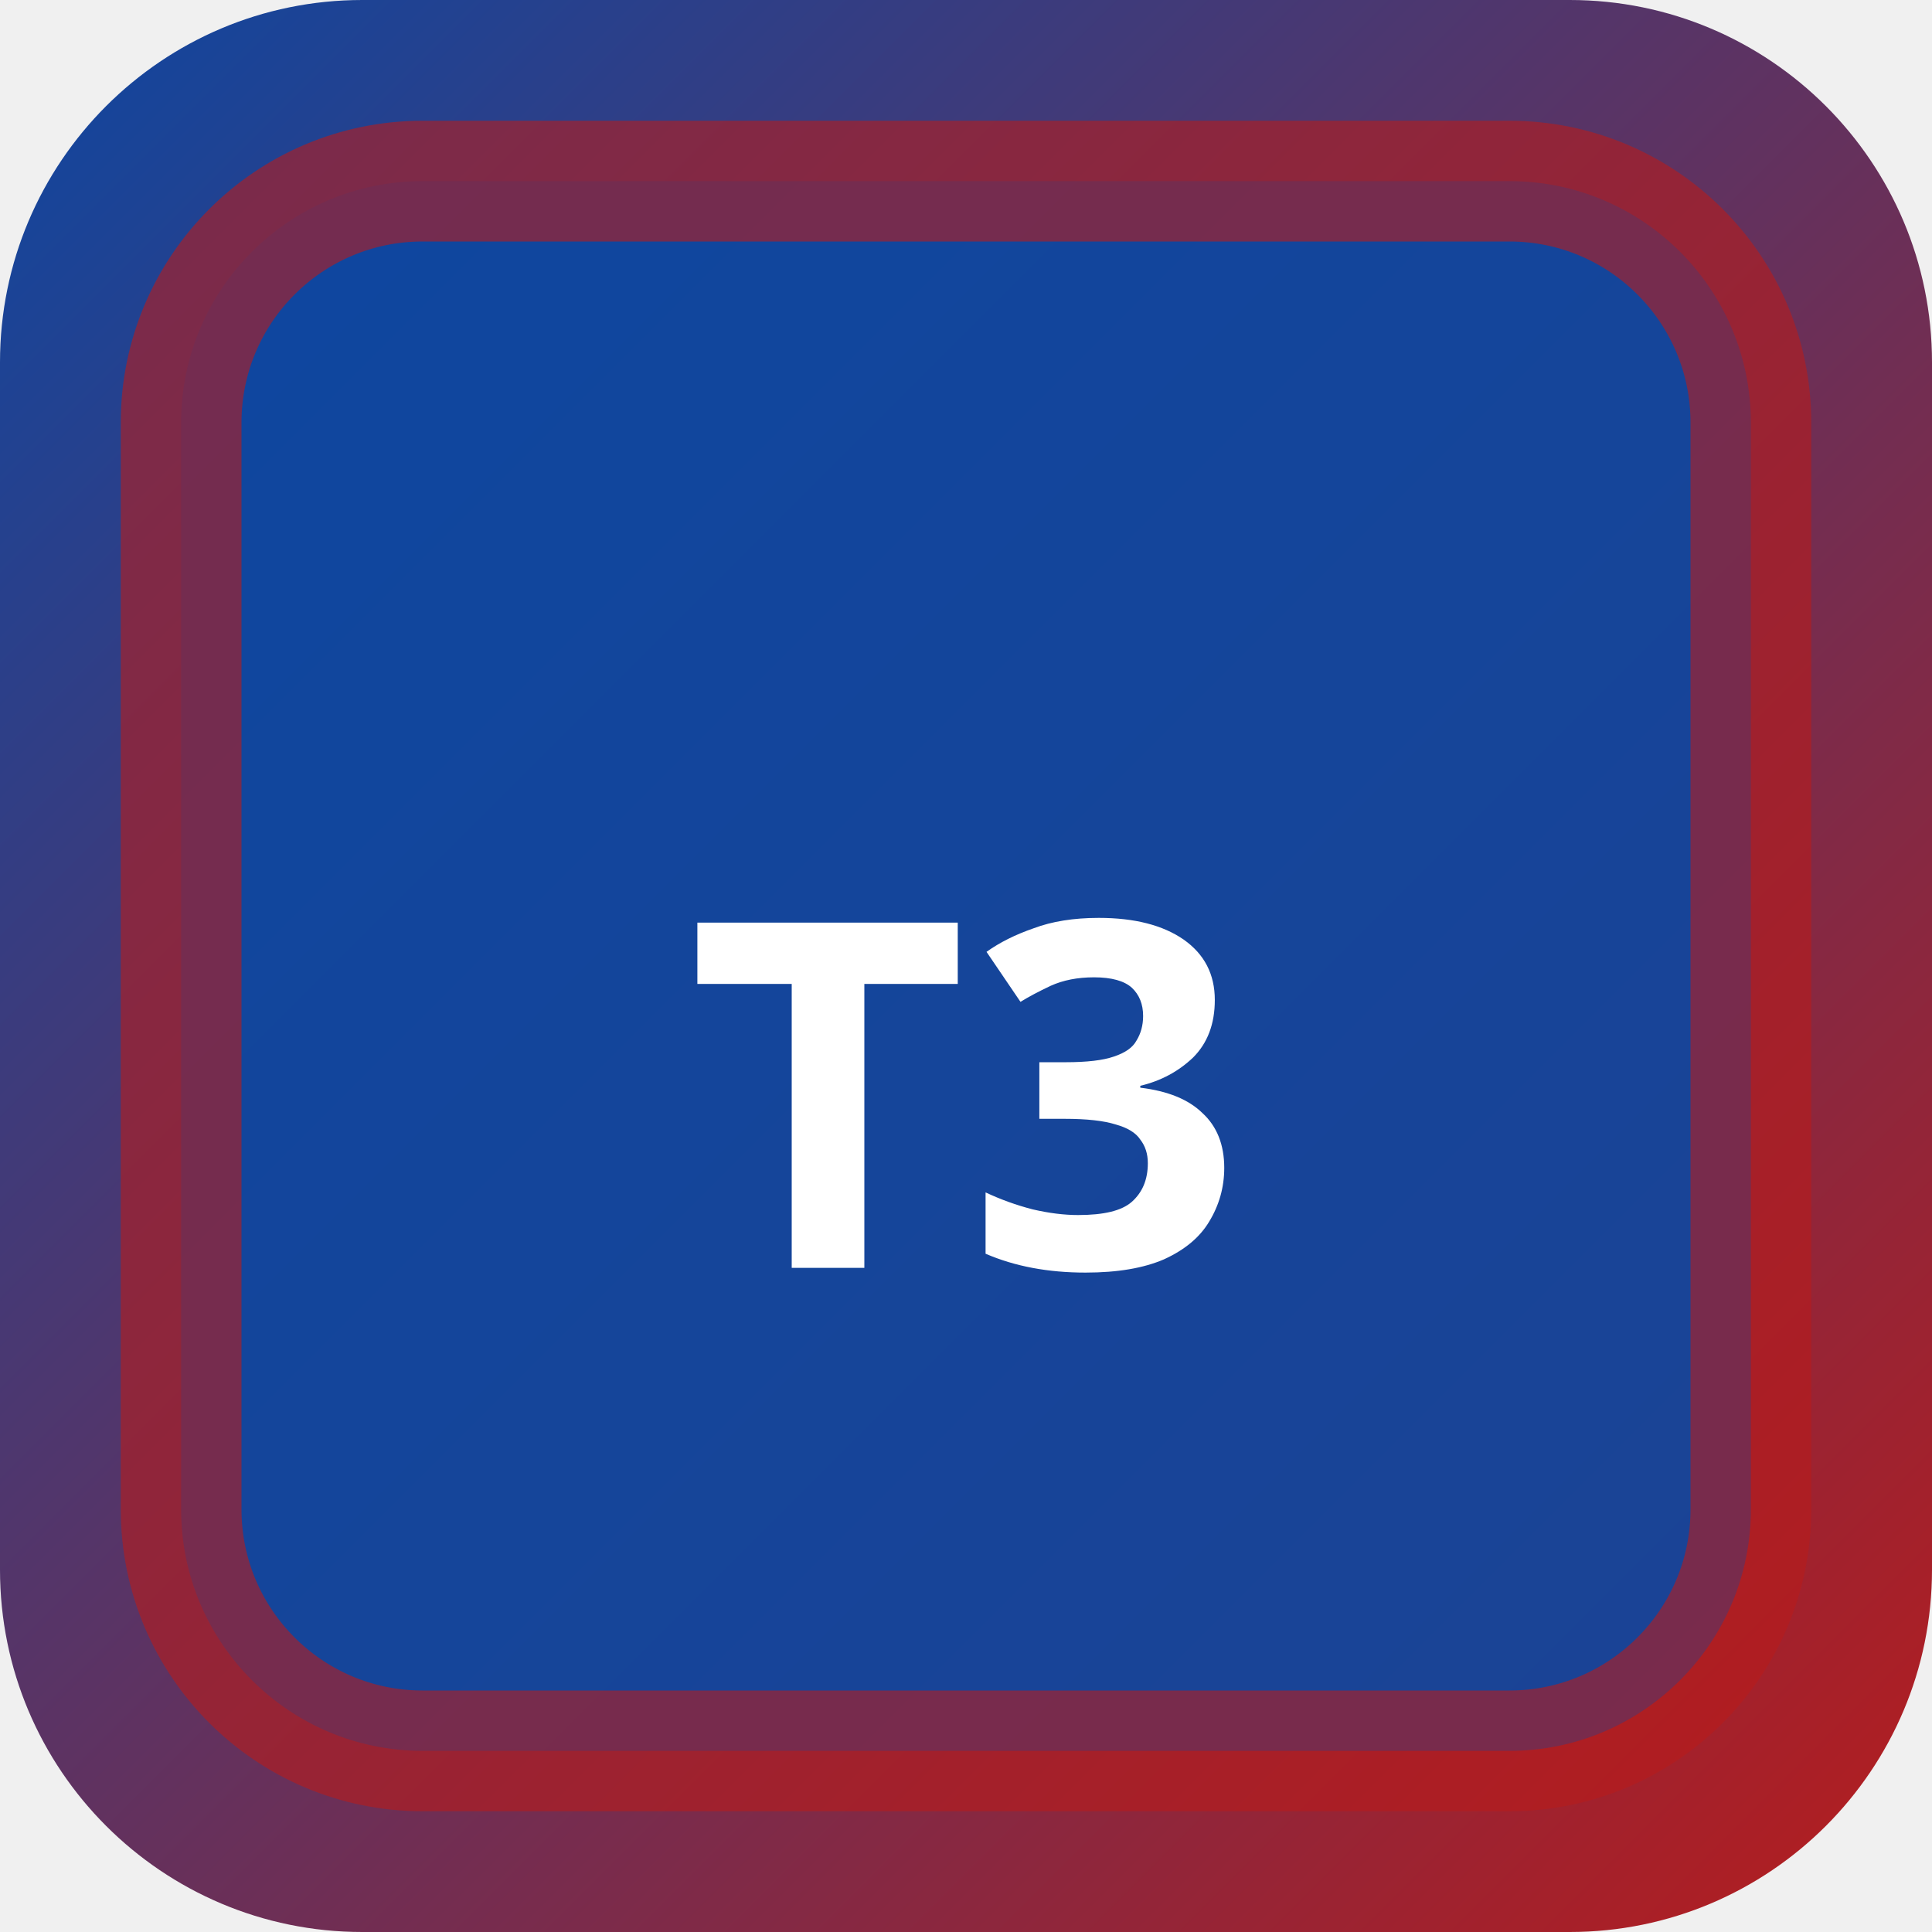
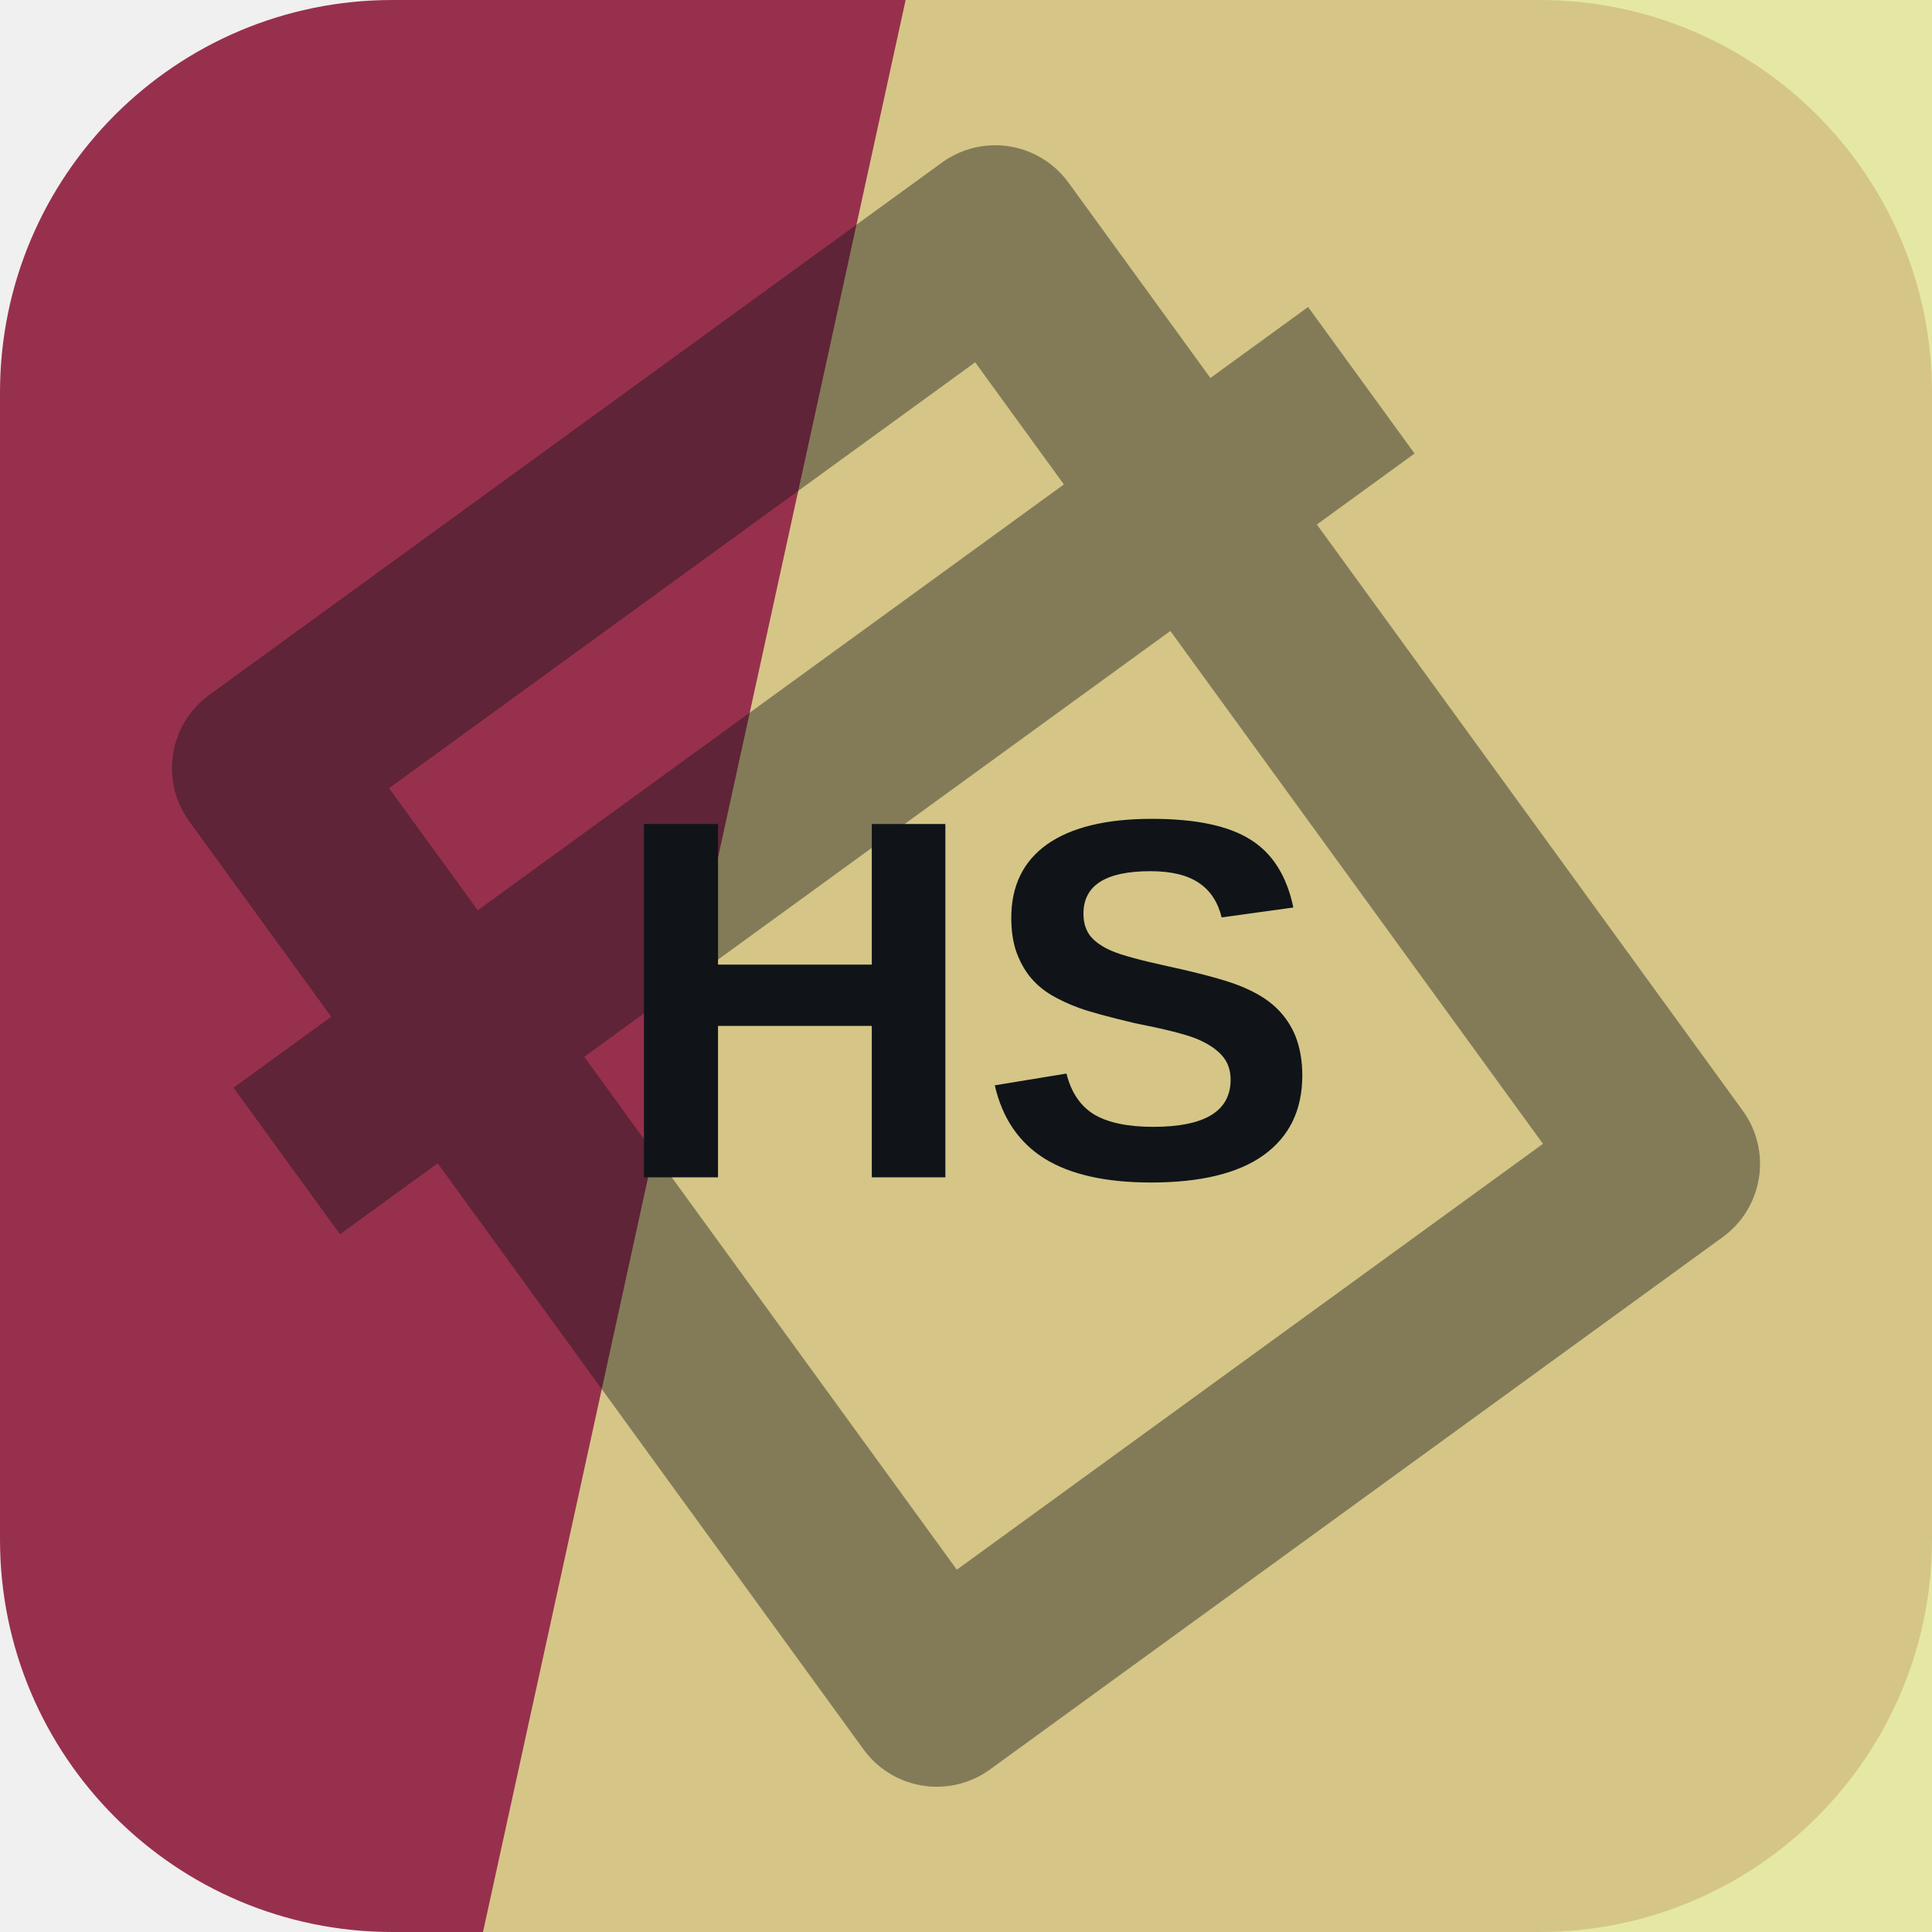
- <svg xmlns="http://www.w3.org/2000/svg" width="32" height="32" viewBox="0 0 32 32">
-   <defs>
-     <linearGradient id="bgt3b0" x1="0" y1="0" x2="1" y2="1">
-       <stop offset="0%" stop-color="#0d47a1" />
-       <stop offset="100%" stop-color="#b71c1c" />
-     </linearGradient>
-   </defs>
-   <rect width="32" height="32" rx="6" fill="url(#bgt3b0)" />
-   <rect x="3" y="3" width="26" height="26" rx="4" fill="rgba(13,71,161,0.9)" stroke="rgba(183,28,28,0.6)" stroke-width="2" />
-   <text x="16" y="21" text-anchor="middle" fill="#fff" font-size="8" font-weight="700" font-family="system-ui">T3</text>
+ <svg xmlns="http://www.w3.org/2000/svg" width="64" height="64" viewBox="0 0 64 64" role="img">
+   <rect width="64" height="64" rx="13" fill="hsl(343 52% 39%)" />
+   <path d="M30 0h34v64H16Z" fill="hsl(62 62% 74%)" opacity="0.82" />
+   <g transform="rotate(324 32 32)" opacity="0.42">
+     <path d="M17 13h30v38H17zM10 24h44" fill="none" stroke="#101418" stroke-width="6" stroke-linejoin="round" />
+   </g>
+   <text x="32" y="39" text-anchor="middle" fill="#101418" font-family="Arial,Helvetica,sans-serif" font-size="17" font-weight="700" letter-spacing="0">HS</text>
</svg>
